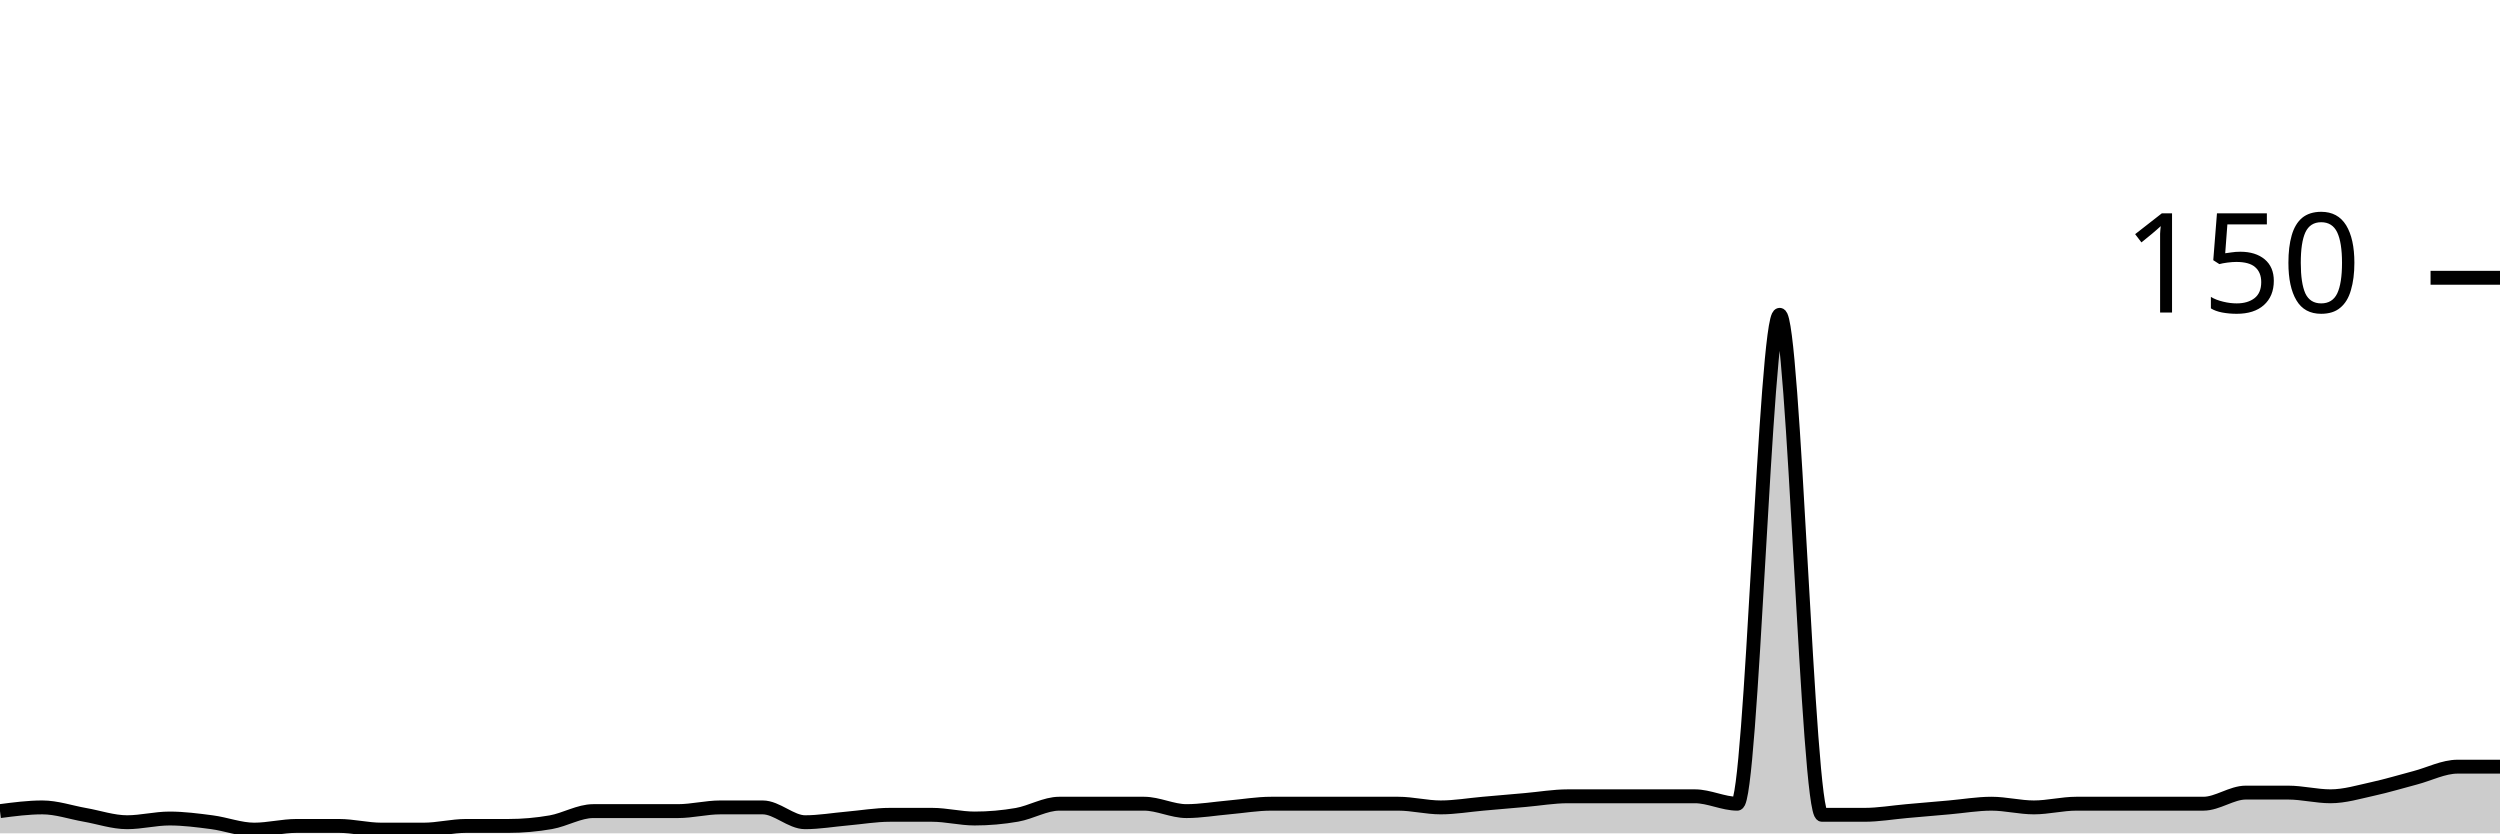
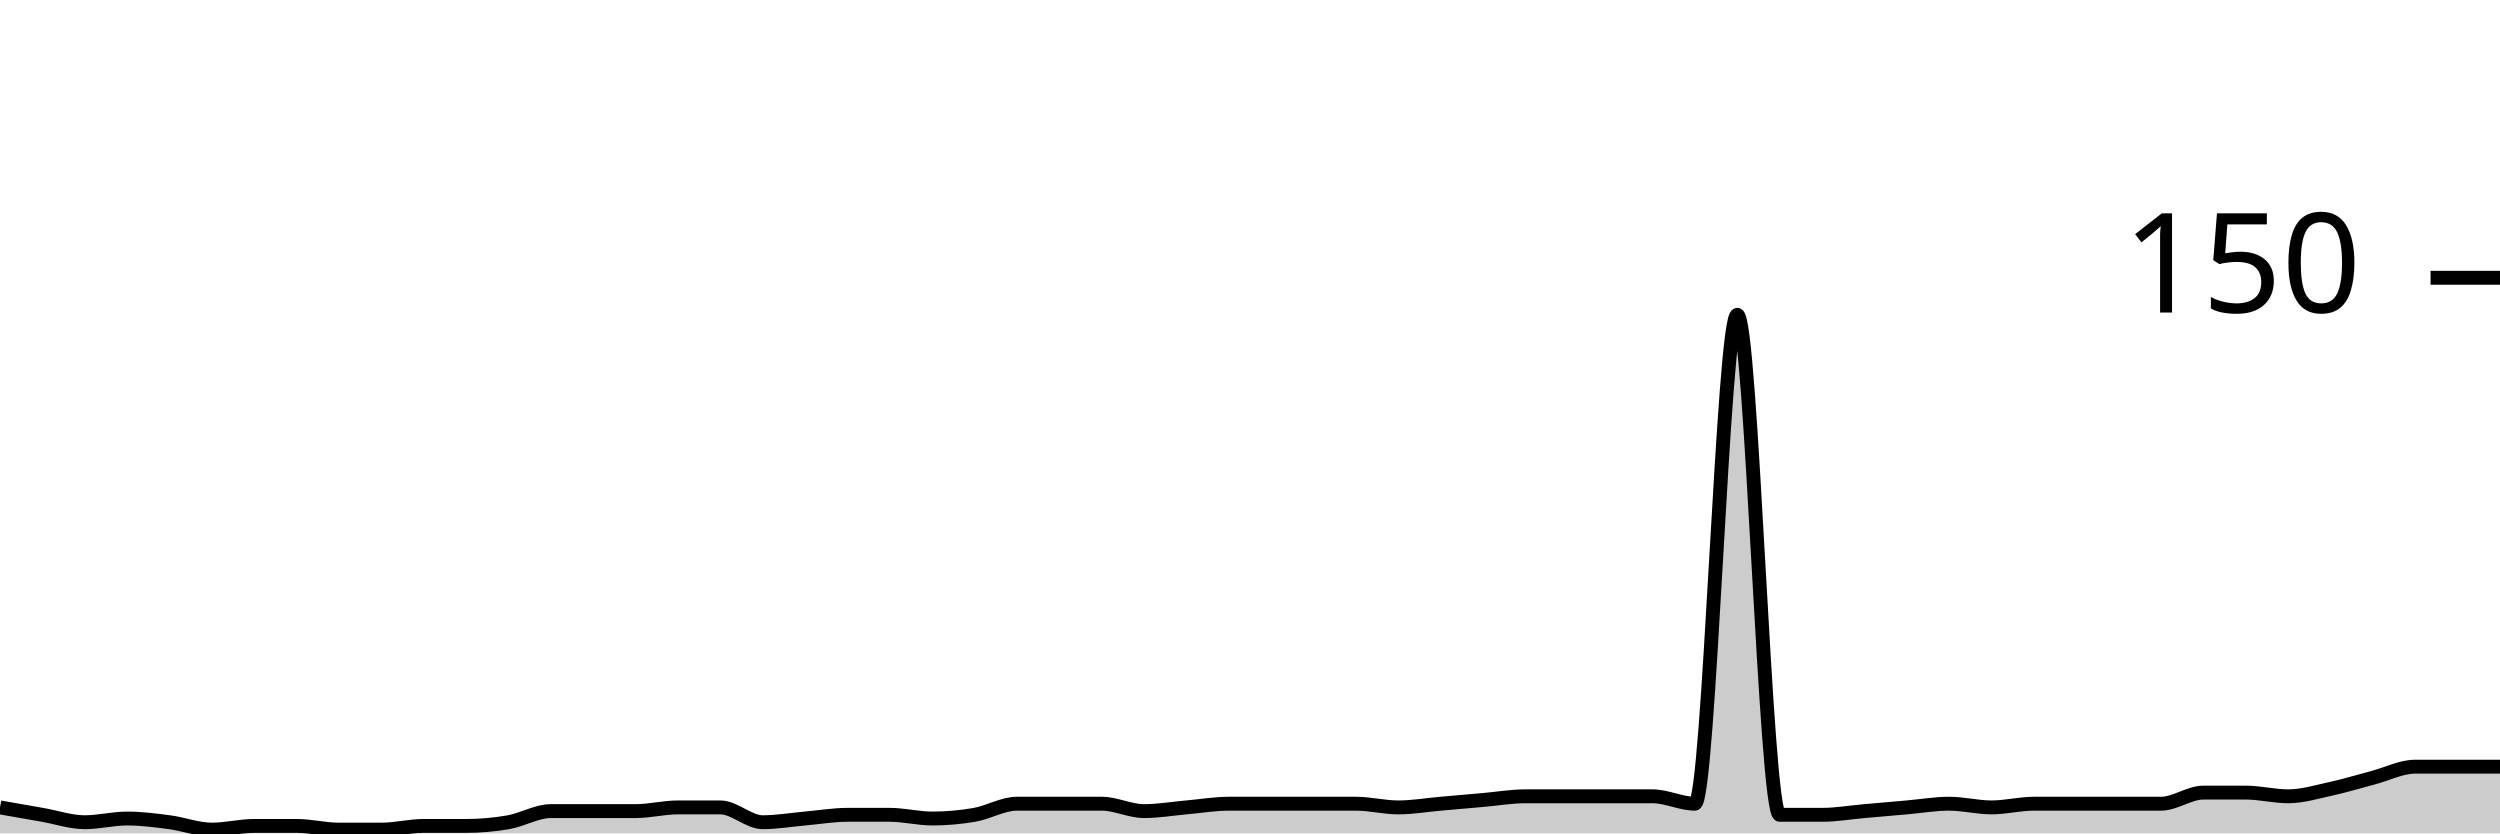
<svg xmlns="http://www.w3.org/2000/svg" viewBox="0 0 180 60">
  <g transform="translate(0,20)">
-     <path class="area" fill="rgba(0, 0, 0, 0.2)" d="M0,38.4C1.017,38.267,2.034,38.133,3.051,38.133C4.068,38.133,5.085,38.489,6.102,38.667C7.119,38.844,8.136,39.2,9.153,39.2C10.169,39.2,11.186,38.933,12.203,38.933C13.22,38.933,14.237,39.067,15.254,39.2C16.271,39.333,17.288,39.733,18.305,39.733C19.322,39.733,20.339,39.467,21.356,39.467C22.373,39.467,23.39,39.467,24.407,39.467C25.424,39.467,26.441,39.733,27.458,39.733C28.475,39.733,29.492,39.733,30.508,39.733C31.525,39.733,32.542,39.467,33.559,39.467C34.576,39.467,35.593,39.467,36.61,39.467C37.627,39.467,38.644,39.378,39.661,39.2C40.678,39.022,41.695,38.4,42.712,38.4C43.729,38.4,44.746,38.4,45.763,38.4C46.78,38.4,47.797,38.4,48.814,38.4C49.831,38.4,50.847,38.133,51.864,38.133C52.881,38.133,53.898,38.133,54.915,38.133C55.932,38.133,56.949,39.2,57.966,39.2C58.983,39.2,60,39.022,61.017,38.933C62.034,38.844,63.051,38.667,64.068,38.667C65.085,38.667,66.102,38.667,67.119,38.667C68.136,38.667,69.153,38.933,70.169,38.933C71.186,38.933,72.203,38.844,73.22,38.667C74.237,38.489,75.254,37.867,76.271,37.867C77.288,37.867,78.305,37.867,79.322,37.867C80.339,37.867,81.356,37.867,82.373,37.867C83.39,37.867,84.407,38.4,85.424,38.4C86.441,38.4,87.458,38.222,88.475,38.133C89.492,38.044,90.508,37.867,91.525,37.867C92.542,37.867,93.559,37.867,94.576,37.867C95.593,37.867,96.61,37.867,97.627,37.867C98.644,37.867,99.661,37.867,100.678,37.867C101.695,37.867,102.712,38.133,103.729,38.133C104.746,38.133,105.763,37.956,106.78,37.867C107.797,37.778,108.814,37.689,109.831,37.6C110.847,37.511,111.864,37.333,112.881,37.333C113.898,37.333,114.915,37.333,115.932,37.333C116.949,37.333,117.966,37.333,118.983,37.333C120,37.333,121.017,37.333,122.034,37.333C123.051,37.333,124.068,37.867,125.085,37.867C126.102,37.867,127.119,2.667,128.136,2.667C129.153,2.667,130.169,38.667,131.186,38.667C132.203,38.667,133.22,38.667,134.237,38.667C135.254,38.667,136.271,38.489,137.288,38.4C138.305,38.311,139.322,38.222,140.339,38.133C141.356,38.044,142.373,37.867,143.39,37.867C144.407,37.867,145.424,38.133,146.441,38.133C147.458,38.133,148.475,37.867,149.492,37.867C150.508,37.867,151.525,37.867,152.542,37.867C153.559,37.867,154.576,37.867,155.593,37.867C156.61,37.867,157.627,37.867,158.644,37.867C159.661,37.867,160.678,37.067,161.695,37.067C162.712,37.067,163.729,37.067,164.746,37.067C165.763,37.067,166.78,37.333,167.797,37.333C168.814,37.333,169.831,37.022,170.847,36.8C171.864,36.578,172.881,36.267,173.898,36C174.915,35.733,175.932,35.2,176.949,35.2C177.966,35.2,178.983,35.2,180,35.2L180,40C178.983,40,177.966,40,176.949,40C175.932,40,174.915,40,173.898,40C172.881,40,171.864,40,170.847,40C169.831,40,168.814,40,167.797,40C166.78,40,165.763,40,164.746,40C163.729,40,162.712,40,161.695,40C160.678,40,159.661,40,158.644,40C157.627,40,156.61,40,155.593,40C154.576,40,153.559,40,152.542,40C151.525,40,150.508,40,149.492,40C148.475,40,147.458,40,146.441,40C145.424,40,144.407,40,143.39,40C142.373,40,141.356,40,140.339,40C139.322,40,138.305,40,137.288,40C136.271,40,135.254,40,134.237,40C133.22,40,132.203,40,131.186,40C130.169,40,129.153,40,128.136,40C127.119,40,126.102,40,125.085,40C124.068,40,123.051,40,122.034,40C121.017,40,120,40,118.983,40C117.966,40,116.949,40,115.932,40C114.915,40,113.898,40,112.881,40C111.864,40,110.847,40,109.831,40C108.814,40,107.797,40,106.78,40C105.763,40,104.746,40,103.729,40C102.712,40,101.695,40,100.678,40C99.661,40,98.644,40,97.627,40C96.61,40,95.593,40,94.576,40C93.559,40,92.542,40,91.525,40C90.508,40,89.492,40,88.475,40C87.458,40,86.441,40,85.424,40C84.407,40,83.39,40,82.373,40C81.356,40,80.339,40,79.322,40C78.305,40,77.288,40,76.271,40C75.254,40,74.237,40,73.22,40C72.203,40,71.186,40,70.169,40C69.153,40,68.136,40,67.119,40C66.102,40,65.085,40,64.068,40C63.051,40,62.034,40,61.017,40C60,40,58.983,40,57.966,40C56.949,40,55.932,40,54.915,40C53.898,40,52.881,40,51.864,40C50.847,40,49.831,40,48.814,40C47.797,40,46.78,40,45.763,40C44.746,40,43.729,40,42.712,40C41.695,40,40.678,40,39.661,40C38.644,40,37.627,40,36.61,40C35.593,40,34.576,40,33.559,40C32.542,40,31.525,40,30.508,40C29.492,40,28.475,40,27.458,40C26.441,40,25.424,40,24.407,40C23.39,40,22.373,40,21.356,40C20.339,40,19.322,40,18.305,40C17.288,40,16.271,40,15.254,40C14.237,40,13.22,40,12.203,40C11.186,40,10.169,40,9.153,40C8.136,40,7.119,40,6.102,40C5.085,40,4.068,40,3.051,40C2.034,40,1.017,40,0,40Z" />
-     <path class="line" stroke="black" fill="none" d="M0,38.4C1.017,38.267,2.034,38.133,3.051,38.133C4.068,38.133,5.085,38.489,6.102,38.667C7.119,38.844,8.136,39.2,9.153,39.2C10.169,39.2,11.186,38.933,12.203,38.933C13.22,38.933,14.237,39.067,15.254,39.2C16.271,39.333,17.288,39.733,18.305,39.733C19.322,39.733,20.339,39.467,21.356,39.467C22.373,39.467,23.39,39.467,24.407,39.467C25.424,39.467,26.441,39.733,27.458,39.733C28.475,39.733,29.492,39.733,30.508,39.733C31.525,39.733,32.542,39.467,33.559,39.467C34.576,39.467,35.593,39.467,36.61,39.467C37.627,39.467,38.644,39.378,39.661,39.2C40.678,39.022,41.695,38.4,42.712,38.4C43.729,38.4,44.746,38.4,45.763,38.4C46.78,38.4,47.797,38.4,48.814,38.4C49.831,38.4,50.847,38.133,51.864,38.133C52.881,38.133,53.898,38.133,54.915,38.133C55.932,38.133,56.949,39.2,57.966,39.2C58.983,39.2,60,39.022,61.017,38.933C62.034,38.844,63.051,38.667,64.068,38.667C65.085,38.667,66.102,38.667,67.119,38.667C68.136,38.667,69.153,38.933,70.169,38.933C71.186,38.933,72.203,38.844,73.22,38.667C74.237,38.489,75.254,37.867,76.271,37.867C77.288,37.867,78.305,37.867,79.322,37.867C80.339,37.867,81.356,37.867,82.373,37.867C83.39,37.867,84.407,38.4,85.424,38.4C86.441,38.4,87.458,38.222,88.475,38.133C89.492,38.044,90.508,37.867,91.525,37.867C92.542,37.867,93.559,37.867,94.576,37.867C95.593,37.867,96.61,37.867,97.627,37.867C98.644,37.867,99.661,37.867,100.678,37.867C101.695,37.867,102.712,38.133,103.729,38.133C104.746,38.133,105.763,37.956,106.78,37.867C107.797,37.778,108.814,37.689,109.831,37.6C110.847,37.511,111.864,37.333,112.881,37.333C113.898,37.333,114.915,37.333,115.932,37.333C116.949,37.333,117.966,37.333,118.983,37.333C120,37.333,121.017,37.333,122.034,37.333C123.051,37.333,124.068,37.867,125.085,37.867C126.102,37.867,127.119,2.667,128.136,2.667C129.153,2.667,130.169,38.667,131.186,38.667C132.203,38.667,133.22,38.667,134.237,38.667C135.254,38.667,136.271,38.489,137.288,38.4C138.305,38.311,139.322,38.222,140.339,38.133C141.356,38.044,142.373,37.867,143.39,37.867C144.407,37.867,145.424,38.133,146.441,38.133C147.458,38.133,148.475,37.867,149.492,37.867C150.508,37.867,151.525,37.867,152.542,37.867C153.559,37.867,154.576,37.867,155.593,37.867C156.61,37.867,157.627,37.867,158.644,37.867C159.661,37.867,160.678,37.067,161.695,37.067C162.712,37.067,163.729,37.067,164.746,37.067C165.763,37.067,166.78,37.333,167.797,37.333C168.814,37.333,169.831,37.022,170.847,36.8C171.864,36.578,172.881,36.267,173.898,36C174.915,35.733,175.932,35.2,176.949,35.2C177.966,35.2,178.983,35.2,180,35.2" />
+     <path class="area" fill="rgba(0, 0, 0, 0.2)" d="M0,38.133C1.017,38.311,2.034,38.489,3.051,38.667C4.068,38.844,5.085,39.2,6.102,39.2C7.119,39.2,8.136,38.933,9.153,38.933C10.169,38.933,11.186,39.067,12.203,39.2C13.22,39.333,14.237,39.733,15.254,39.733C16.271,39.733,17.288,39.467,18.305,39.467C19.322,39.467,20.339,39.467,21.356,39.467C22.373,39.467,23.39,39.733,24.407,39.733C25.424,39.733,26.441,39.733,27.458,39.733C28.475,39.733,29.492,39.467,30.508,39.467C31.525,39.467,32.542,39.467,33.559,39.467C34.576,39.467,35.593,39.378,36.61,39.2C37.627,39.022,38.644,38.4,39.661,38.4C40.678,38.4,41.695,38.4,42.712,38.4C43.729,38.4,44.746,38.4,45.763,38.4C46.78,38.4,47.797,38.133,48.814,38.133C49.831,38.133,50.847,38.133,51.864,38.133C52.881,38.133,53.898,39.2,54.915,39.2C55.932,39.2,56.949,39.022,57.966,38.933C58.983,38.844,60,38.667,61.017,38.667C62.034,38.667,63.051,38.667,64.068,38.667C65.085,38.667,66.102,38.933,67.119,38.933C68.136,38.933,69.153,38.844,70.169,38.667C71.186,38.489,72.203,37.867,73.22,37.867C74.237,37.867,75.254,37.867,76.271,37.867C77.288,37.867,78.305,37.867,79.322,37.867C80.339,37.867,81.356,38.4,82.373,38.4C83.39,38.4,84.407,38.222,85.424,38.133C86.441,38.044,87.458,37.867,88.475,37.867C89.492,37.867,90.508,37.867,91.525,37.867C92.542,37.867,93.559,37.867,94.576,37.867C95.593,37.867,96.61,37.867,97.627,37.867C98.644,37.867,99.661,38.133,100.678,38.133C101.695,38.133,102.712,37.956,103.729,37.867C104.746,37.778,105.763,37.689,106.78,37.6C107.797,37.511,108.814,37.333,109.831,37.333C110.847,37.333,111.864,37.333,112.881,37.333C113.898,37.333,114.915,37.333,115.932,37.333C116.949,37.333,117.966,37.333,118.983,37.333C120,37.333,121.017,37.867,122.034,37.867C123.051,37.867,124.068,2.667,125.085,2.667C126.102,2.667,127.119,38.667,128.136,38.667C129.153,38.667,130.169,38.667,131.186,38.667C132.203,38.667,133.22,38.489,134.237,38.4C135.254,38.311,136.271,38.222,137.288,38.133C138.305,38.044,139.322,37.867,140.339,37.867C141.356,37.867,142.373,38.133,143.39,38.133C144.407,38.133,145.424,37.867,146.441,37.867C147.458,37.867,148.475,37.867,149.492,37.867C150.508,37.867,151.525,37.867,152.542,37.867C153.559,37.867,154.576,37.867,155.593,37.867C156.61,37.867,157.627,37.067,158.644,37.067C159.661,37.067,160.678,37.067,161.695,37.067C162.712,37.067,163.729,37.333,164.746,37.333C165.763,37.333,166.78,37.022,167.797,36.8C168.814,36.578,169.831,36.267,170.847,36C171.864,35.733,172.881,35.2,173.898,35.2C174.915,35.2,175.932,35.2,176.949,35.2C177.966,35.2,178.983,35.2,180,35.2L180,40C178.983,40,177.966,40,176.949,40C175.932,40,174.915,40,173.898,40C172.881,40,171.864,40,170.847,40C169.831,40,168.814,40,167.797,40C166.78,40,165.763,40,164.746,40C163.729,40,162.712,40,161.695,40C160.678,40,159.661,40,158.644,40C157.627,40,156.61,40,155.593,40C154.576,40,153.559,40,152.542,40C151.525,40,150.508,40,149.492,40C148.475,40,147.458,40,146.441,40C145.424,40,144.407,40,143.39,40C142.373,40,141.356,40,140.339,40C139.322,40,138.305,40,137.288,40C136.271,40,135.254,40,134.237,40C133.22,40,132.203,40,131.186,40C130.169,40,129.153,40,128.136,40C127.119,40,126.102,40,125.085,40C124.068,40,123.051,40,122.034,40C121.017,40,120,40,118.983,40C117.966,40,116.949,40,115.932,40C114.915,40,113.898,40,112.881,40C111.864,40,110.847,40,109.831,40C108.814,40,107.797,40,106.78,40C105.763,40,104.746,40,103.729,40C102.712,40,101.695,40,100.678,40C99.661,40,98.644,40,97.627,40C96.61,40,95.593,40,94.576,40C93.559,40,92.542,40,91.525,40C90.508,40,89.492,40,88.475,40C87.458,40,86.441,40,85.424,40C84.407,40,83.39,40,82.373,40C81.356,40,80.339,40,79.322,40C78.305,40,77.288,40,76.271,40C75.254,40,74.237,40,73.22,40C72.203,40,71.186,40,70.169,40C69.153,40,68.136,40,67.119,40C66.102,40,65.085,40,64.068,40C63.051,40,62.034,40,61.017,40C60,40,58.983,40,57.966,40C56.949,40,55.932,40,54.915,40C53.898,40,52.881,40,51.864,40C50.847,40,49.831,40,48.814,40C47.797,40,46.78,40,45.763,40C44.746,40,43.729,40,42.712,40C41.695,40,40.678,40,39.661,40C38.644,40,37.627,40,36.61,40C35.593,40,34.576,40,33.559,40C32.542,40,31.525,40,30.508,40C29.492,40,28.475,40,27.458,40C26.441,40,25.424,40,24.407,40C23.39,40,22.373,40,21.356,40C20.339,40,19.322,40,18.305,40C17.288,40,16.271,40,15.254,40C14.237,40,13.22,40,12.203,40C11.186,40,10.169,40,9.153,40C8.136,40,7.119,40,6.102,40C5.085,40,4.068,40,3.051,40C2.034,40,1.017,40,0,40Z" />
+     <path class="line" stroke="black" fill="none" d="M0,38.133C1.017,38.311,2.034,38.489,3.051,38.667C4.068,38.844,5.085,39.2,6.102,39.2C7.119,39.2,8.136,38.933,9.153,38.933C10.169,38.933,11.186,39.067,12.203,39.2C13.22,39.333,14.237,39.733,15.254,39.733C16.271,39.733,17.288,39.467,18.305,39.467C19.322,39.467,20.339,39.467,21.356,39.467C22.373,39.467,23.39,39.733,24.407,39.733C25.424,39.733,26.441,39.733,27.458,39.733C28.475,39.733,29.492,39.467,30.508,39.467C31.525,39.467,32.542,39.467,33.559,39.467C34.576,39.467,35.593,39.378,36.61,39.2C37.627,39.022,38.644,38.4,39.661,38.4C40.678,38.4,41.695,38.4,42.712,38.4C43.729,38.4,44.746,38.4,45.763,38.4C46.78,38.4,47.797,38.133,48.814,38.133C49.831,38.133,50.847,38.133,51.864,38.133C52.881,38.133,53.898,39.2,54.915,39.2C55.932,39.2,56.949,39.022,57.966,38.933C58.983,38.844,60,38.667,61.017,38.667C62.034,38.667,63.051,38.667,64.068,38.667C65.085,38.667,66.102,38.933,67.119,38.933C68.136,38.933,69.153,38.844,70.169,38.667C71.186,38.489,72.203,37.867,73.22,37.867C74.237,37.867,75.254,37.867,76.271,37.867C77.288,37.867,78.305,37.867,79.322,37.867C80.339,37.867,81.356,38.4,82.373,38.4C83.39,38.4,84.407,38.222,85.424,38.133C86.441,38.044,87.458,37.867,88.475,37.867C89.492,37.867,90.508,37.867,91.525,37.867C92.542,37.867,93.559,37.867,94.576,37.867C95.593,37.867,96.61,37.867,97.627,37.867C98.644,37.867,99.661,38.133,100.678,38.133C101.695,38.133,102.712,37.956,103.729,37.867C104.746,37.778,105.763,37.689,106.78,37.6C107.797,37.511,108.814,37.333,109.831,37.333C110.847,37.333,111.864,37.333,112.881,37.333C113.898,37.333,114.915,37.333,115.932,37.333C116.949,37.333,117.966,37.333,118.983,37.333C120,37.333,121.017,37.867,122.034,37.867C123.051,37.867,124.068,2.667,125.085,2.667C126.102,2.667,127.119,38.667,128.136,38.667C129.153,38.667,130.169,38.667,131.186,38.667C132.203,38.667,133.22,38.489,134.237,38.4C135.254,38.311,136.271,38.222,137.288,38.133C138.305,38.044,139.322,37.867,140.339,37.867C141.356,37.867,142.373,38.133,143.39,38.133C144.407,38.133,145.424,37.867,146.441,37.867C147.458,37.867,148.475,37.867,149.492,37.867C150.508,37.867,151.525,37.867,152.542,37.867C153.559,37.867,154.576,37.867,155.593,37.867C156.61,37.867,157.627,37.067,158.644,37.067C159.661,37.067,160.678,37.067,161.695,37.067C162.712,37.067,163.729,37.333,164.746,37.333C165.763,37.333,166.78,37.022,167.797,36.8C168.814,36.578,169.831,36.267,170.847,36C171.864,35.733,172.881,35.2,173.898,35.2C174.915,35.2,175.932,35.2,176.949,35.2C177.966,35.2,178.983,35.2,180,35.2" />
    <path class="axis-ceiling" stroke-width="1" stroke="black" fill="none" d="M175,0L180,0" />
    <text class="axis-ceiling-label" font-family="sans-serif" text-anchor="end" font-size="10px" x="170" y="2.5">150</text>
  </g>
</svg>
